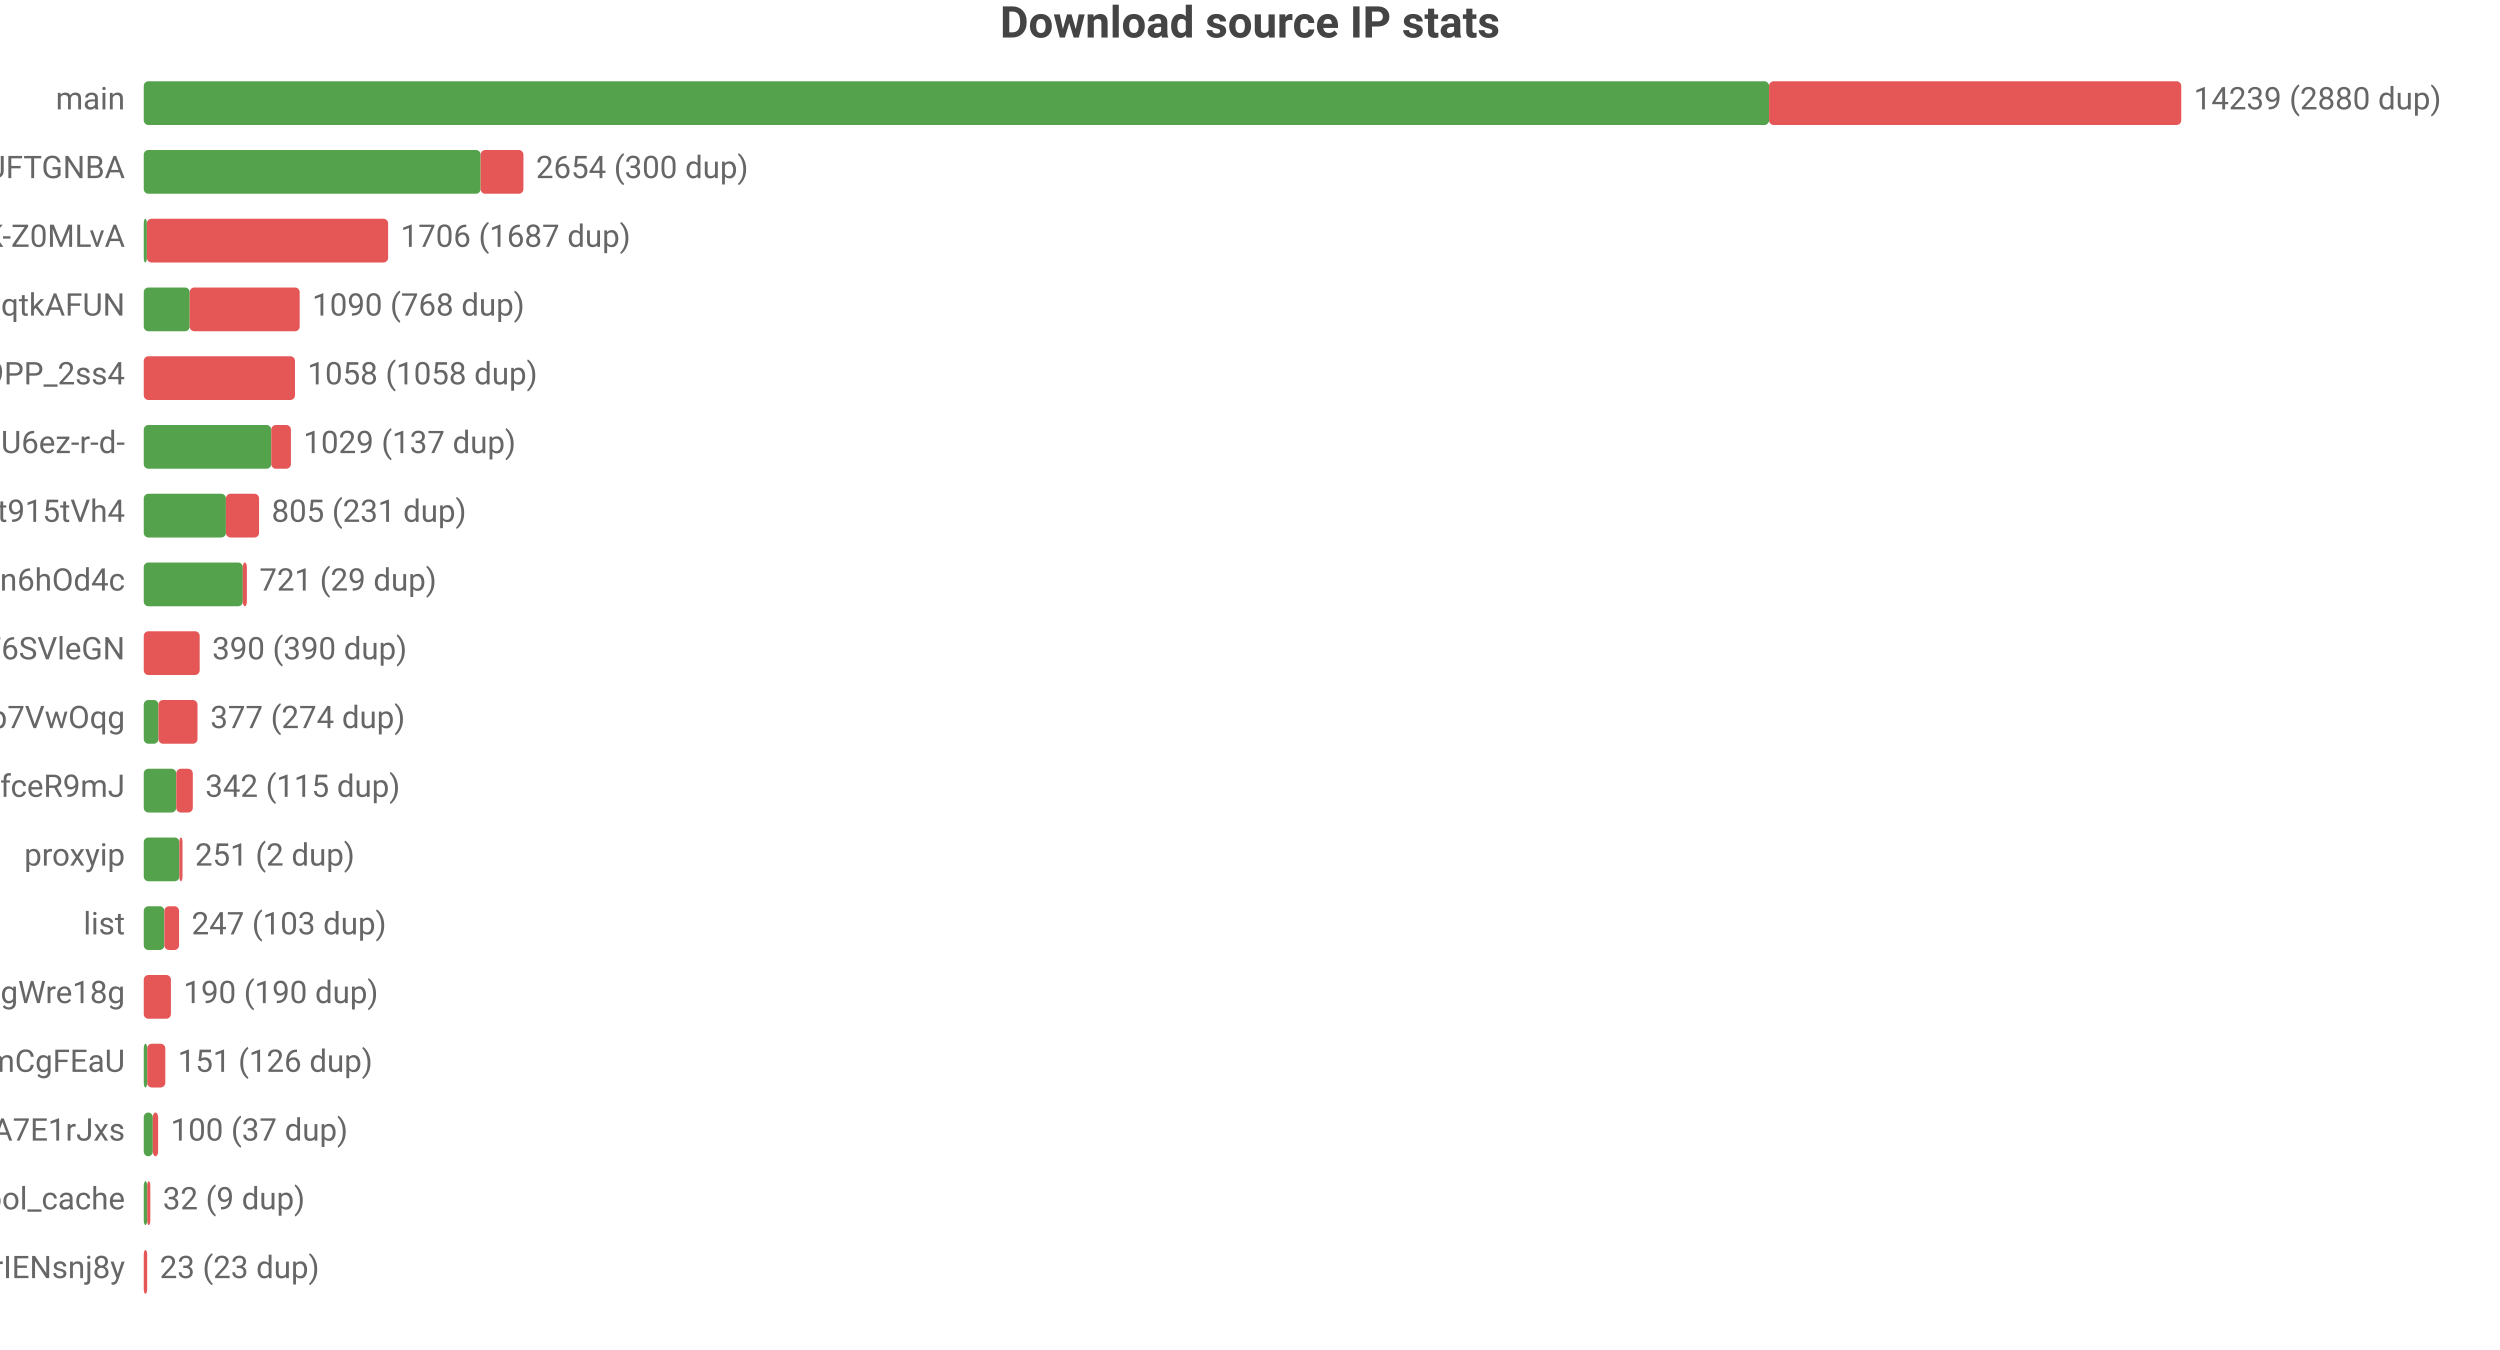
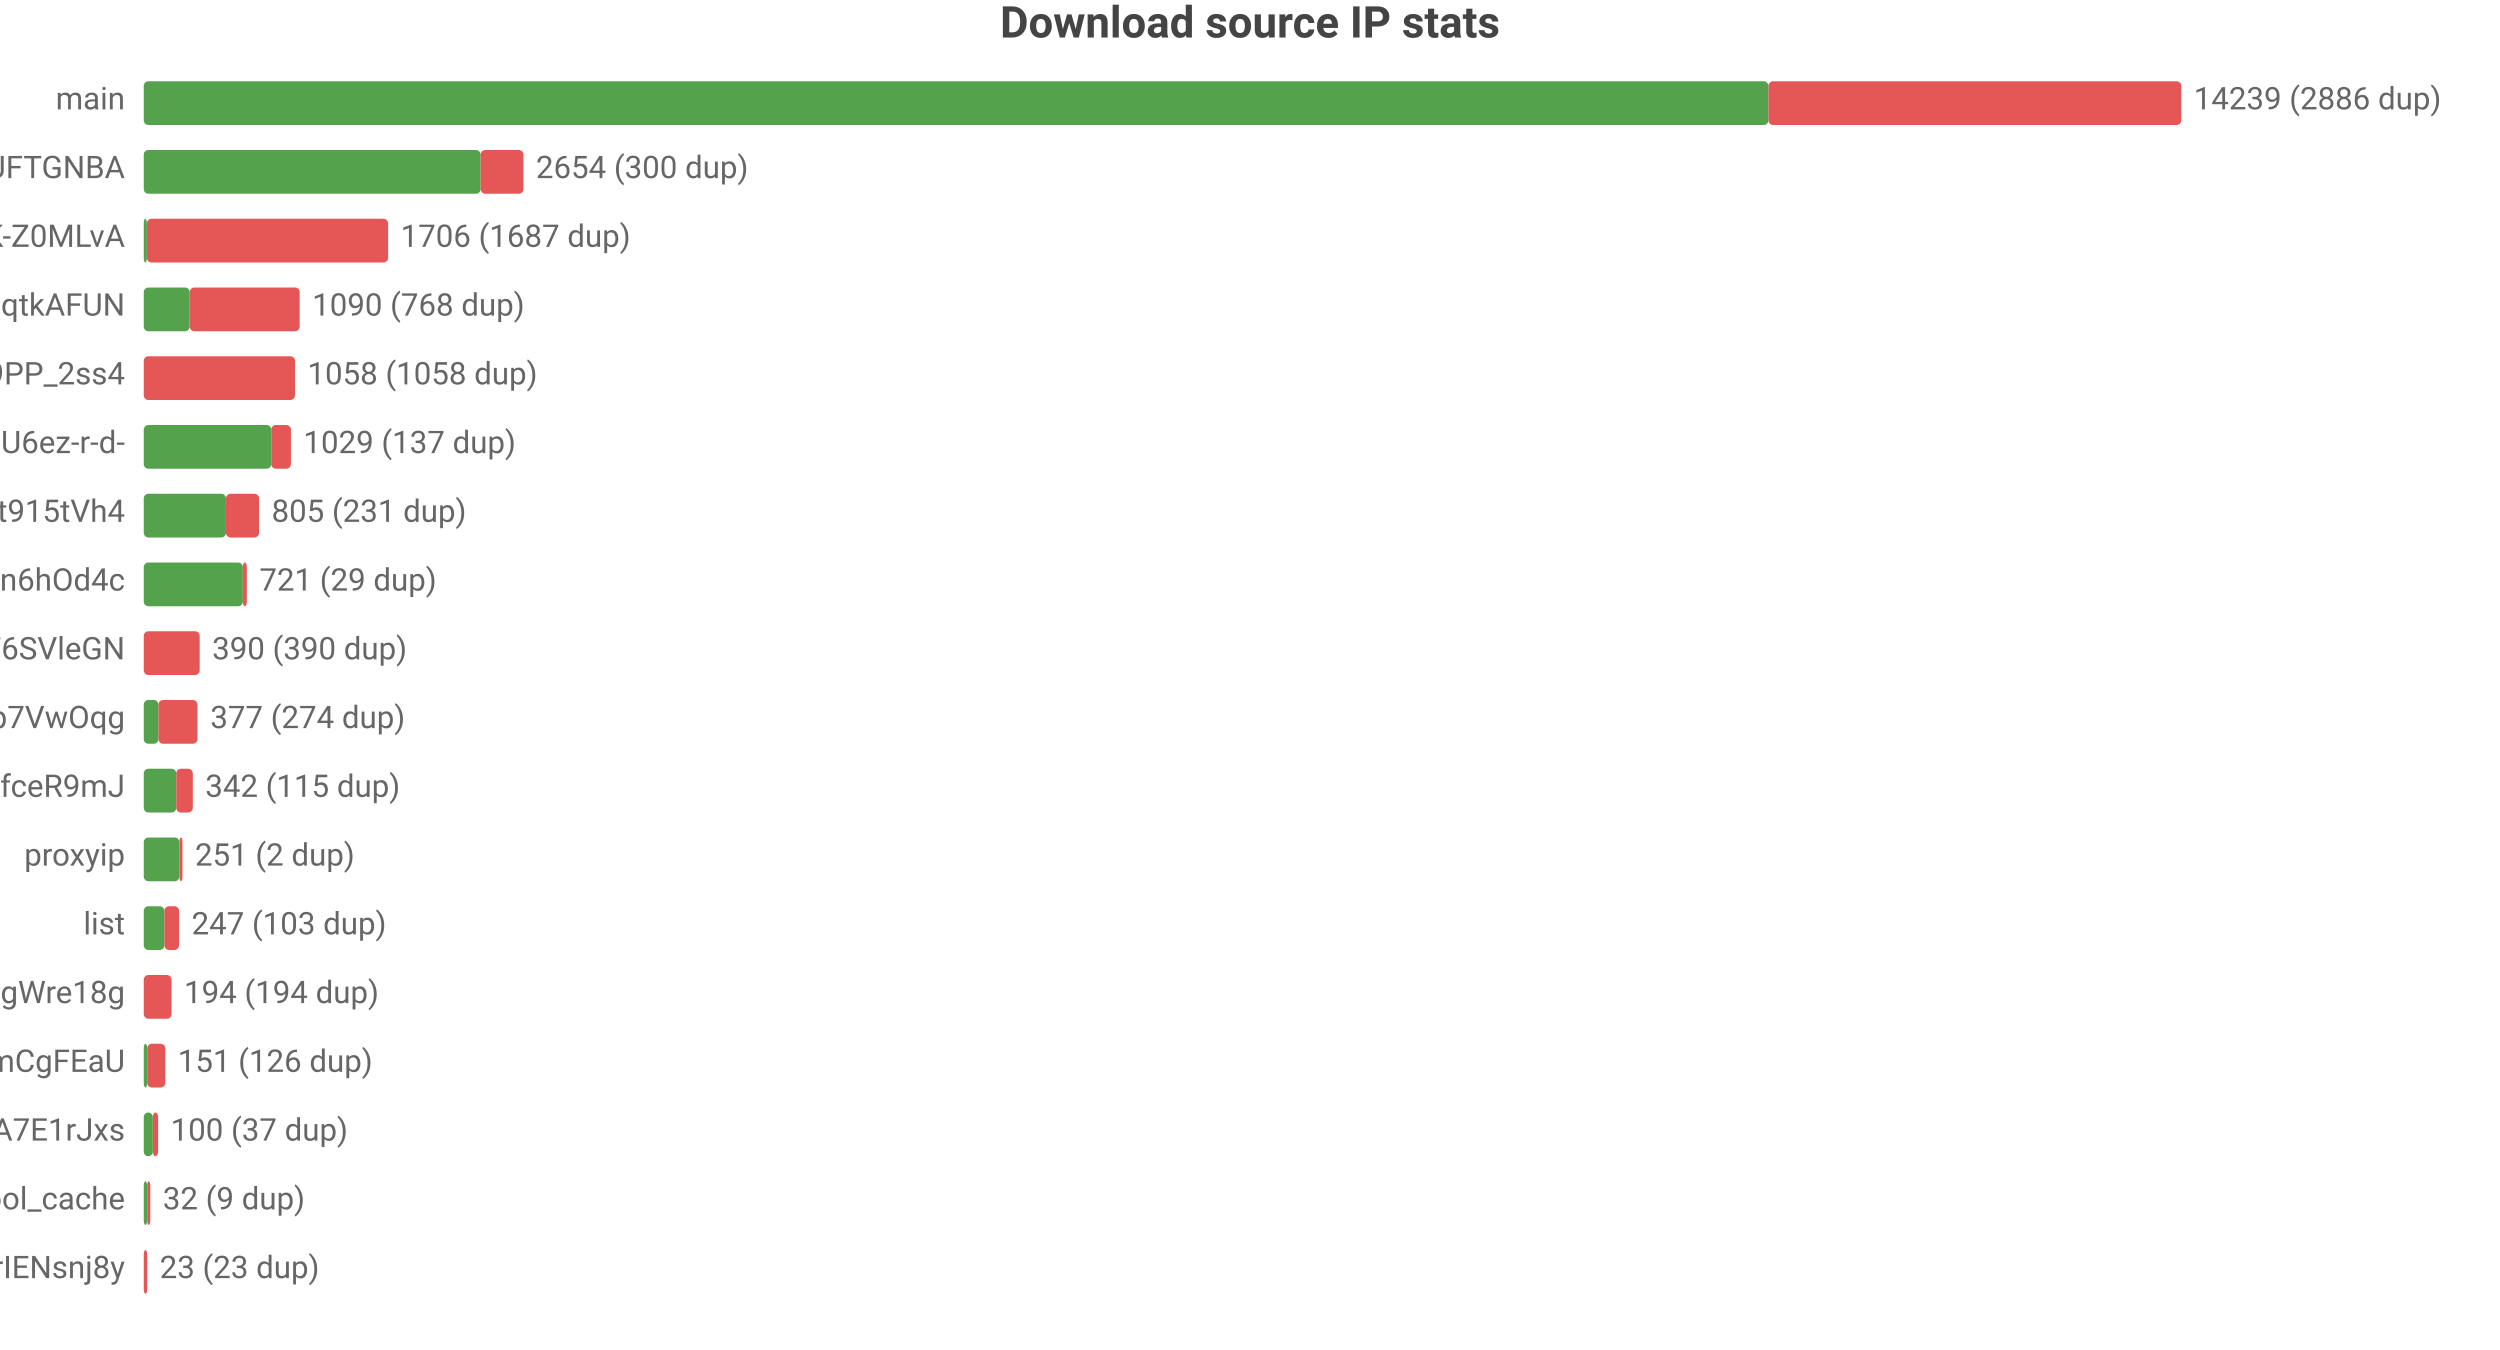
<svg xmlns="http://www.w3.org/2000/svg" width="800" height="432" viewBox="0 0 800 432">
  <rect width="800" height="432" fill="#ffffff" />
  <style>text{font-family:system-ui,-apple-system,'Segoe UI',Roboto,'PingFang SC','Microsoft YaHei','Noto Sans CJK SC',sans-serif}.g{stroke:#e8e8e8;stroke-width:1}.a{stroke:#999;stroke-width:1}.t{font-size:10px;fill:#666}.m{font-size:10px;text-anchor:middle;fill:#666}.e{font-size:10px;text-anchor:end;fill:#666}.l{font-size:11px;fill:#333}.tt{font-size:14px;font-weight:600;text-anchor:middle;fill:#444}.em{font-size:13px;text-anchor:middle;fill:#999}</style>
  <text class="tt" x="400.0" y="12">Download source IP stats</text>
  <text class="e" x="40" y="35">main</text>
-   <rect x="46" y="26" width="520.1" height="14" fill="#54a24b" rx="1.5" />
-   <rect x="566.1" y="26" width="131.9" height="14" fill="#e45756" rx="1.5" />
-   <text class="t" x="702" y="35">14239 (2880 dup)</text>
+   <rect x="46" y="26" width="519.9" height="14" fill="#54a24b" rx="1.5" />
+   <rect x="565.9" y="26" width="132.1" height="14" fill="#e45756" rx="1.5" />
+   <text class="t" x="702" y="35">14239 (2886 dup)</text>
  <text class="e" x="40" y="57">dsrc_koIyMZFFic21Px3M4Z5Wb4Aier9UFTGNBA</text>
  <rect x="46" y="48" width="107.8" height="14" fill="#54a24b" rx="1.5" />
  <rect x="153.8" y="48" width="13.7" height="14" fill="#e45756" rx="1.5" />
  <text class="t" x="171.5" y="57">2654 (300 dup)</text>
  <text class="e" x="40" y="79">dsrc_dyz1ApcMKse5dc2AqbRKg-GCRWK-Z0MLvA</text>
  <rect x="46" y="70" width="1" height="14" fill="#54a24b" rx="1.5" />
  <rect x="47" y="70" width="77.2" height="14" fill="#e45756" rx="1.5" />
  <text class="t" x="128.2" y="79">1706 (1687 dup)</text>
  <text class="e" x="40" y="101">dsrc_otoqKZ97QGjdwqtkAFUN</text>
  <rect x="46" y="92" width="14.7" height="14" fill="#54a24b" rx="1.5" />
  <rect x="60.7" y="92" width="35.2" height="14" fill="#e45756" rx="1.5" />
  <text class="t" x="99.9" y="101">1090 (768 dup)</text>
  <text class="e" x="40" y="123">dsrc_NZkbMF0zJ_nVPyU9PP_2ss4</text>
  <rect x="46" y="114" width="48.4" height="14" fill="#e45756" rx="1.5" />
  <text class="t" x="98.4" y="123">1058 (1058 dup)</text>
  <text class="e" x="40" y="145">dsrc_jQi4Lke_x4pVNAHU6ez-r-d-</text>
  <rect x="46" y="136" width="40.8" height="14" fill="#54a24b" rx="1.5" />
  <rect x="86.8" y="136" width="6.3" height="14" fill="#e45756" rx="1.5" />
  <text class="t" x="97.1" y="145">1029 (137 dup)</text>
  <text class="e" x="40" y="167">dsrc_A4Z1CFnF_B6ORXft915tVh4</text>
  <rect x="46" y="158" width="26.3" height="14" fill="#54a24b" rx="1.5" />
  <rect x="72.3" y="158" width="10.6" height="14" fill="#e45756" rx="1.5" />
  <text class="t" x="86.9" y="167">805 (231 dup)</text>
  <text class="e" x="40" y="189">dsrc_I2Bu0-fUIC5uLd1-n6hOd4c</text>
  <rect x="46" y="180" width="31.7" height="14" fill="#54a24b" rx="1.5" />
  <rect x="77.7" y="180" width="1.3" height="14" fill="#e45756" rx="1.5" />
  <text class="t" x="83.0" y="189">721 (29 dup)</text>
  <text class="e" x="40" y="211">dsrc_LLA73eP6qXwoercn3lGhF6SVleGN</text>
  <rect x="46" y="202" width="17.9" height="14" fill="#e45756" rx="1.5" />
  <text class="t" x="67.9" y="211">390 (390 dup)</text>
  <text class="e" x="40" y="233">dsrc_DFlKSqdXvgU5EWXdp7VwOqg</text>
  <rect x="46" y="224" width="4.7" height="14" fill="#54a24b" rx="1.5" />
  <rect x="50.7" y="224" width="12.5" height="14" fill="#e45756" rx="1.5" />
  <text class="t" x="67.3" y="233">377 (274 dup)</text>
  <text class="e" x="40" y="255">dsrc_CeBaE-maeWZqJDnV1pNP7CnuhVUL9fceR9mJ</text>
  <rect x="46" y="246" width="10.4" height="14" fill="#54a24b" rx="1.5" />
  <rect x="56.4" y="246" width="5.3" height="14" fill="#e45756" rx="1.5" />
  <text class="t" x="65.7" y="255">342 (115 dup)</text>
  <text class="e" x="40" y="277">proxyip</text>
  <rect x="46" y="268" width="11.4" height="14" fill="#54a24b" rx="1.5" />
  <rect x="57.4" y="268" width="1" height="14" fill="#e45756" rx="1.5" />
  <text class="t" x="62.4" y="277">251 (2 dup)</text>
  <text class="e" x="40" y="299">list</text>
  <rect x="46" y="290" width="6.6" height="14" fill="#54a24b" rx="1.5" />
  <rect x="52.6" y="290" width="4.7" height="14" fill="#e45756" rx="1.5" />
  <text class="t" x="61.3" y="299">247 (103 dup)</text>
  <text class="e" x="40" y="321">dsrc_MbZRMPaMPMm6o9mw3okGbgd7MVmUgWre18g</text>
-   <rect x="46" y="312" width="8.7" height="14" fill="#e45756" rx="1.5" />
-   <text class="t" x="58.7" y="321">190 (190 dup)</text>
+   <rect x="46" y="312" width="8.9" height="14" fill="#e45756" rx="1.5" />
+   <text class="t" x="58.9" y="321">194 (194 dup)</text>
  <text class="e" x="40" y="343">dsrc_pAlpbTpSPPviUVumZmCgFEaU</text>
  <rect x="46" y="334" width="1.1" height="14" fill="#54a24b" rx="1.5" />
  <rect x="47.1" y="334" width="5.8" height="14" fill="#e45756" rx="1.5" />
  <text class="t" x="56.9" y="343">151 (126 dup)</text>
  <text class="e" x="40" y="365">dsrc_-gMAH1rE0Beexq3irh3A7E1rJxs</text>
  <rect x="46" y="356" width="2.9" height="14" fill="#54a24b" rx="1.5" />
  <rect x="48.9" y="356" width="1.7" height="14" fill="#e45756" rx="1.5" />
  <text class="t" x="54.6" y="365">100 (37 dup)</text>
  <text class="e" x="40" y="387">pool_cache</text>
  <rect x="46" y="378" width="1.1" height="14" fill="#54a24b" rx="1.5" />
  <rect x="47.1" y="378" width="1" height="14" fill="#e45756" rx="1.5" />
  <text class="t" x="52.1" y="387">32 (9 dup)</text>
  <text class="e" x="40" y="409">dsrc_uTixem8zbKw5hXeUZLLrIENsnj8y</text>
  <rect x="46" y="400" width="1.1" height="14" fill="#e45756" rx="1.5" />
  <text class="t" x="51.1" y="409">23 (23 dup)</text>
</svg>
